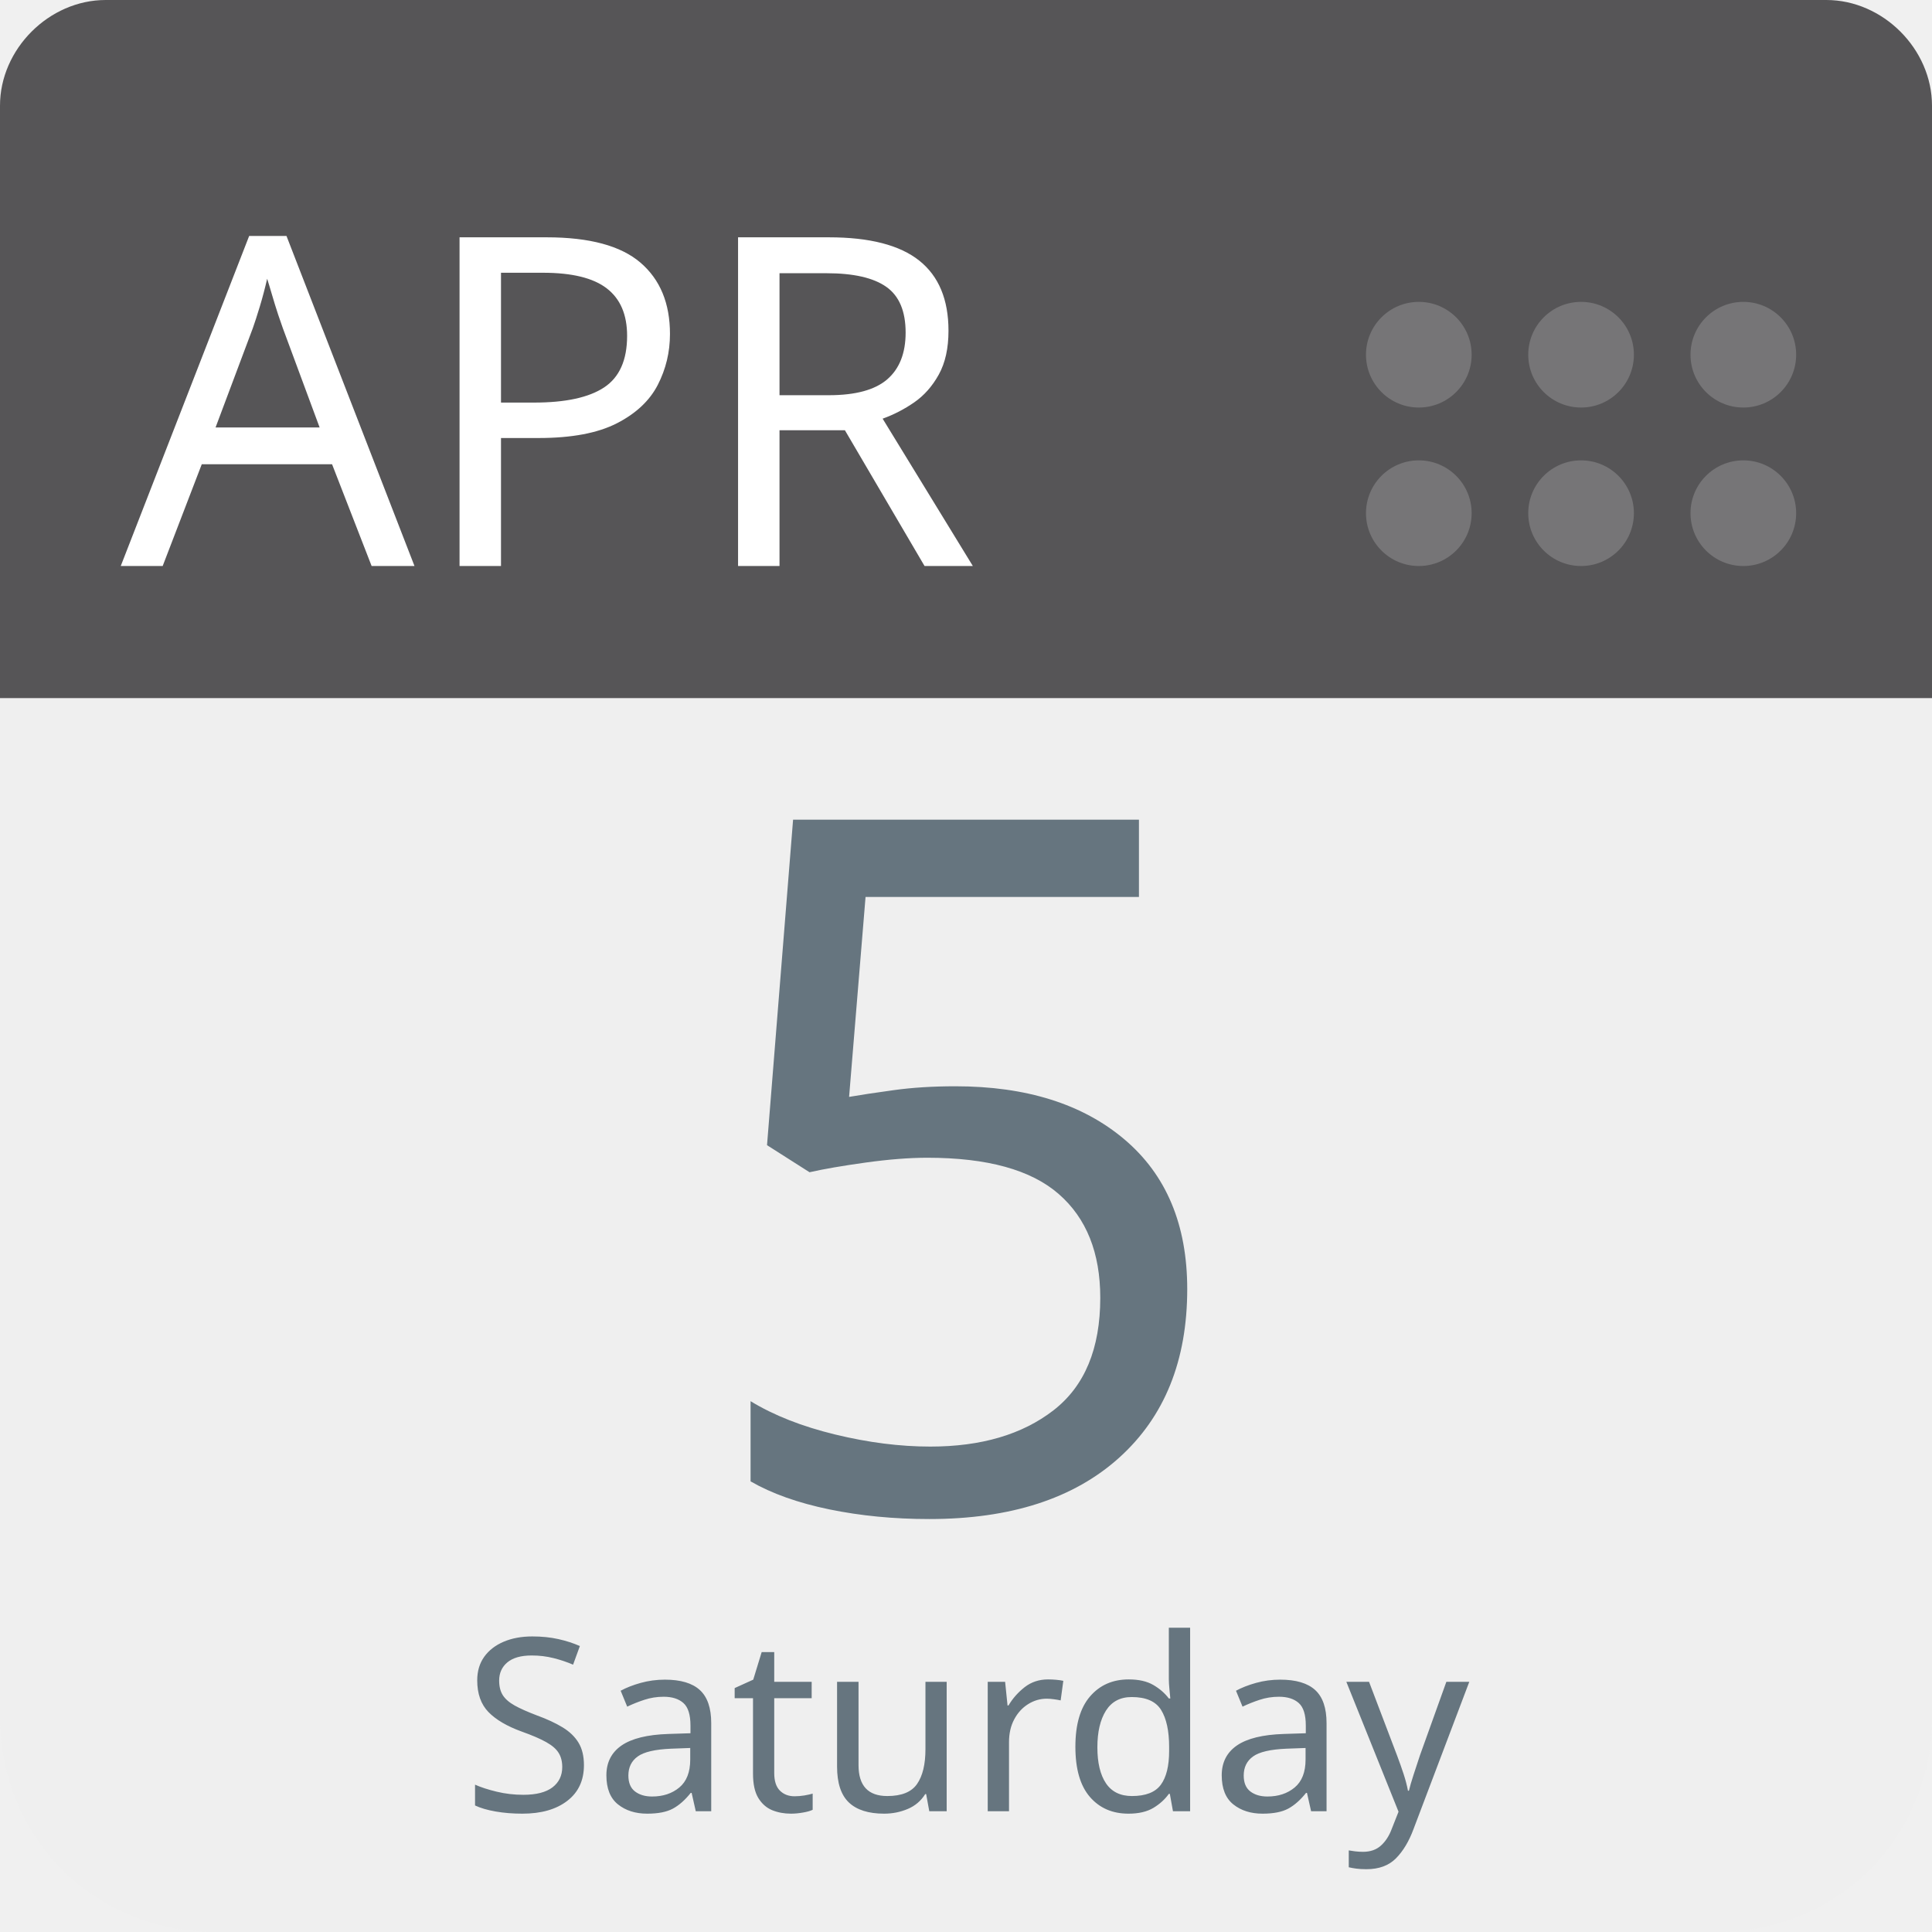
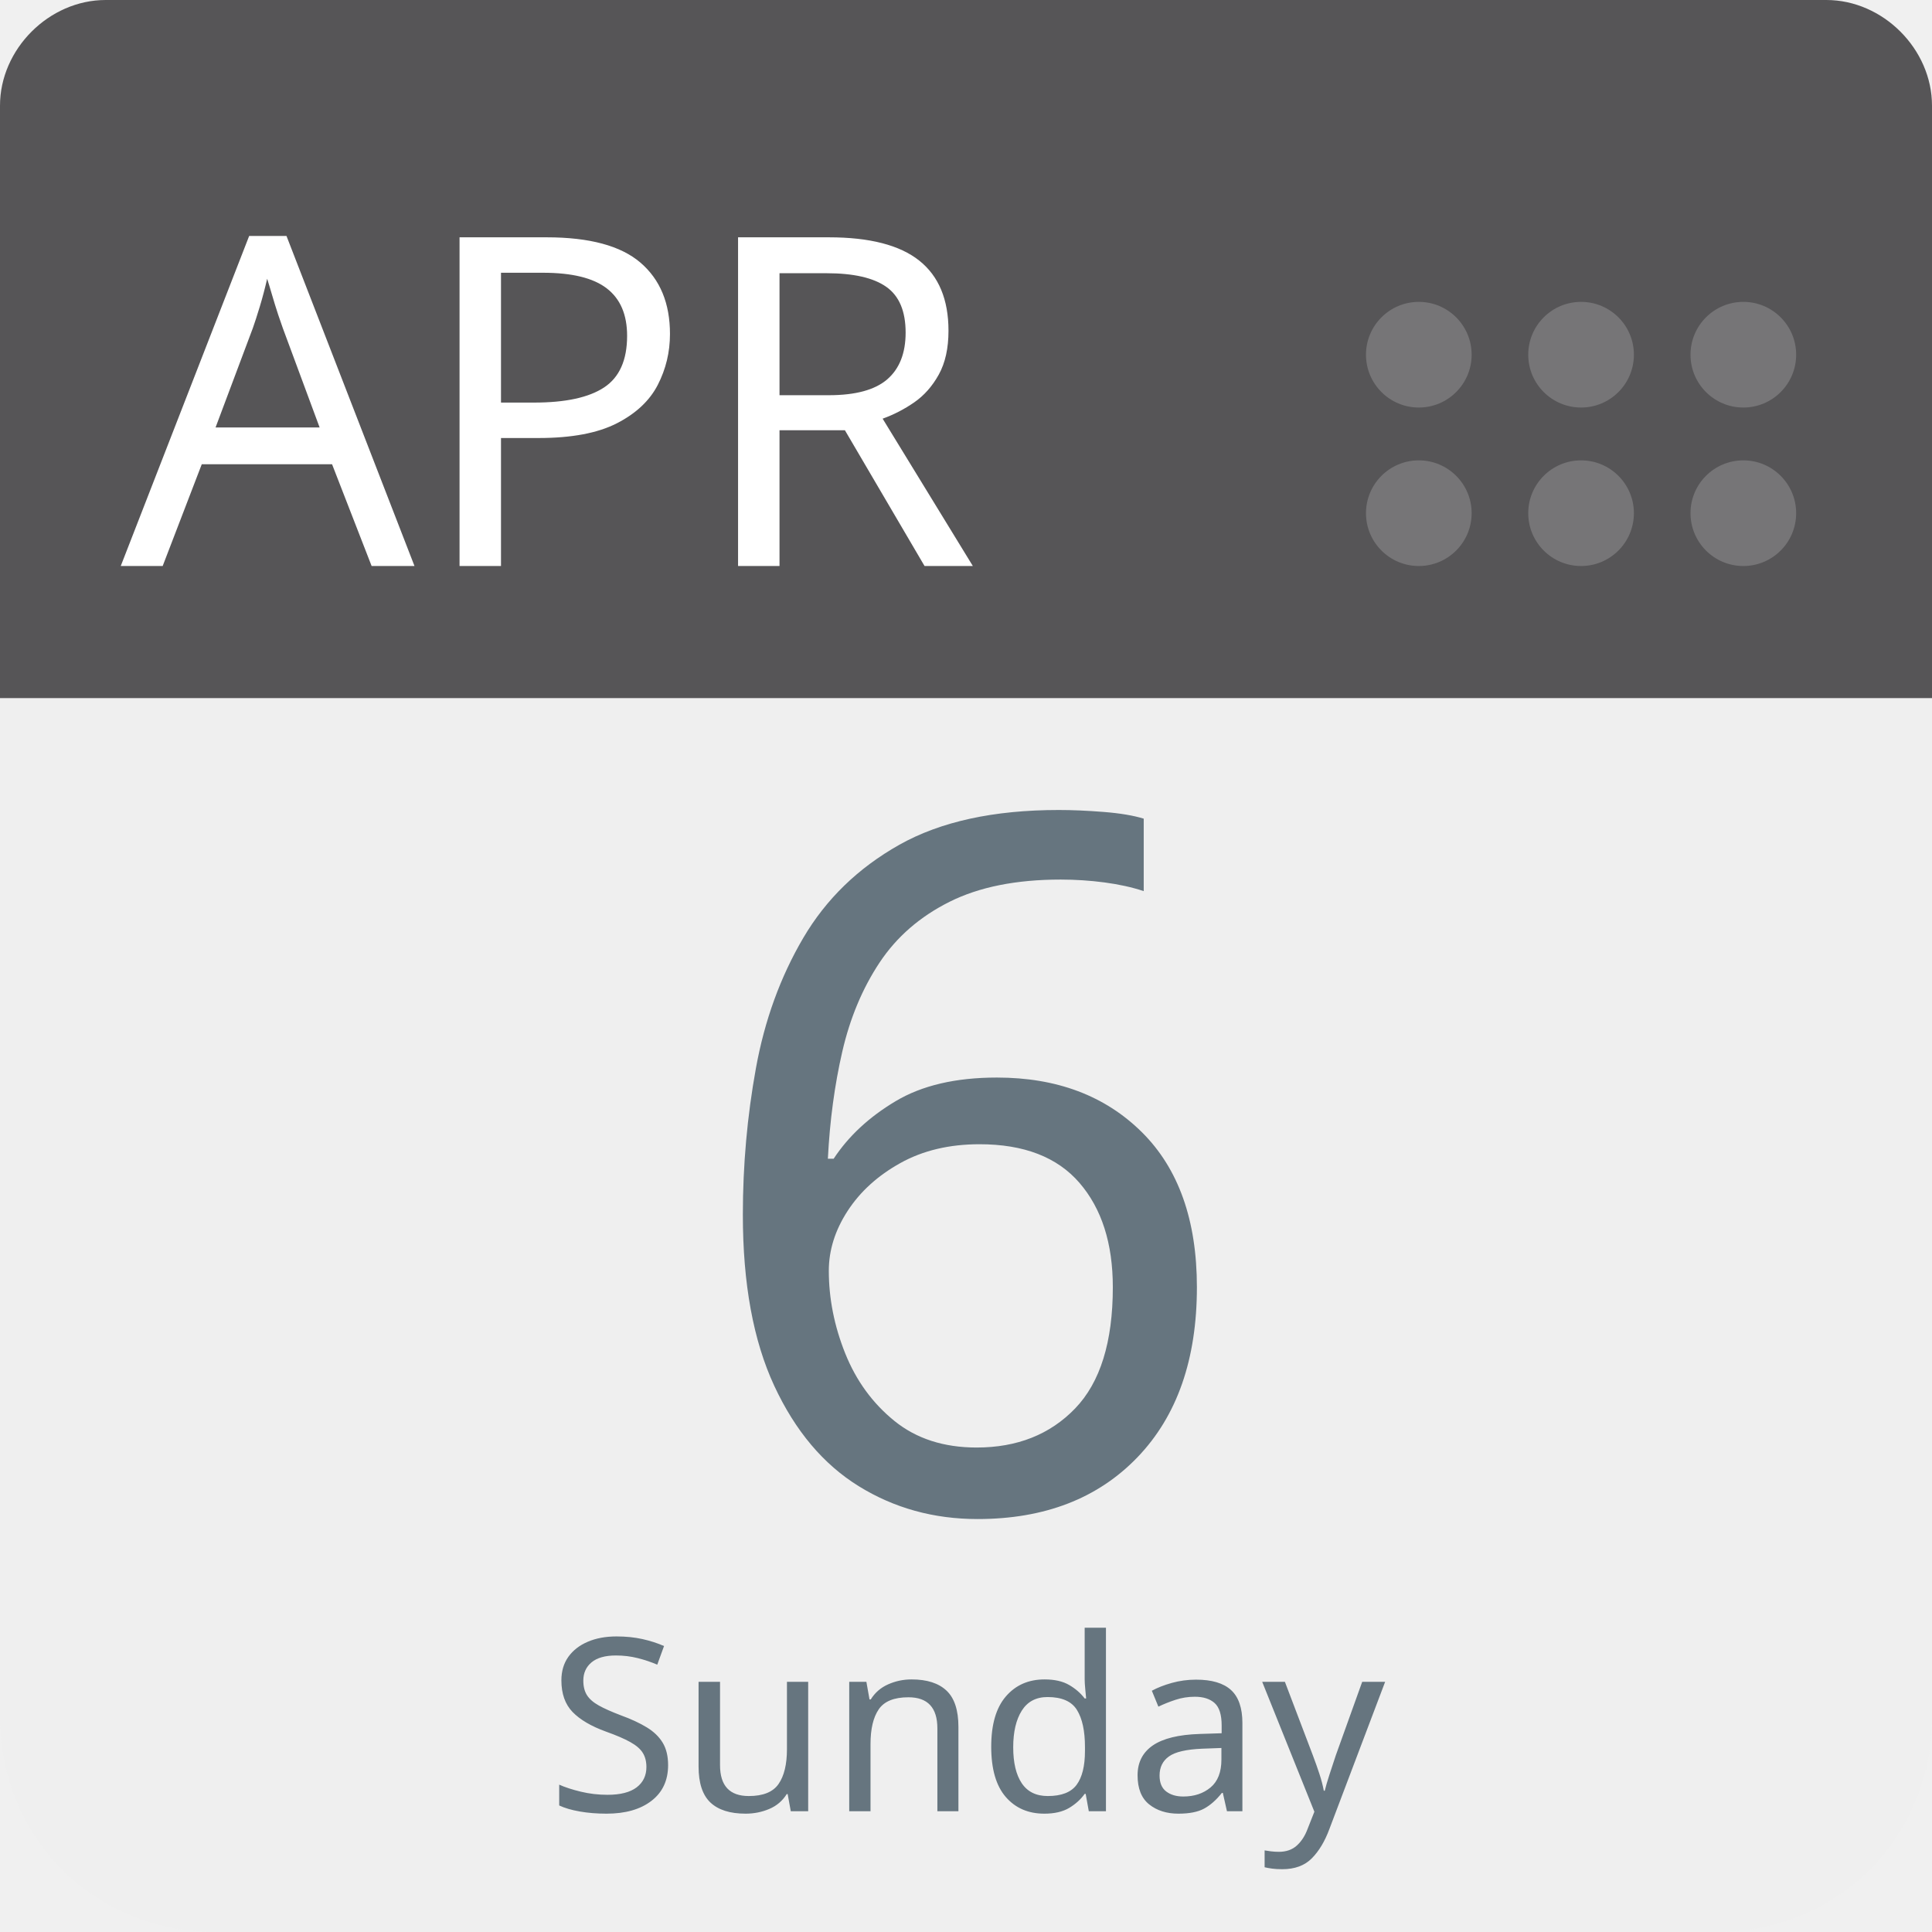
<svg xmlns="http://www.w3.org/2000/svg" aria-label="Calendar" role="img" viewBox="0 0 512 512" width="100%" height="100%" style="cursor: default">
      null
      <path d="m512,455c0,32 -25,57 -57,57l-398,0c-32,0 -57,-25 -57,-57l0,-327c0,-31 25,-57 57,-57l398,0c32,0 57,26 57,57l0,327z" fill="#efefef" />
  <path d="m484,0l-47,0l-409,0c-15,0 -28,13 -28,28l0,157l512,0l0,-157c0,-15 -13,-28 -28,-28z" fill="#565557" />
  <g fill="#767577">
    <circle cx="462" cy="136" r="14" />
    <circle cx="462" cy="94" r="14" />
    <circle cx="419" cy="136" r="14" />
    <circle cx="419" cy="94" r="14" />
    <circle cx="376" cy="136" r="14" />
    <circle cx="376" cy="94" r="14" />
  </g>
  <text id="month" x="32" y="150" fill="#fff" font-family="-apple-system, BlinkMacSystemFont, 'Noto Sans', 'Noto Sans CJK SC', 'Microsoft YaHei', sans-serif, 'Segoe UI', Roboto, 'Helvetica Neue', Arial" font-size="122px" style="text-anchor: left">APR</text>
-   <text id="day" x="256" y="400" fill="#66757f" font-family="-apple-system, BlinkMacSystemFont, 'Noto Sans', 'Noto Sans CJK SC', 'Microsoft YaHei', sans-serif, 'Segoe UI', Roboto, 'Helvetica Neue', Arial" font-size="256px" style="text-anchor: middle">5</text>
-   <text id="weekday" x="256" y="480" fill="#66757f" font-family="-apple-system, BlinkMacSystemFont, 'Noto Sans', 'Noto Sans CJK SC', 'Microsoft YaHei', sans-serif, 'Segoe UI', Roboto, 'Helvetica Neue', Arial" font-size="64px" style="text-anchor: middle">Saturday</text>
+   <text id="day" x="256" y="400" fill="#66757f" font-family="-apple-system, BlinkMacSystemFont, 'Noto Sans', 'Noto Sans CJK SC', 'Microsoft YaHei', sans-serif, 'Segoe UI', Roboto, 'Helvetica Neue', Arial" font-size="256px" style="text-anchor: middle">6</text>
+   <text id="weekday" x="256" y="480" fill="#66757f" font-family="-apple-system, BlinkMacSystemFont, 'Noto Sans', 'Noto Sans CJK SC', 'Microsoft YaHei', sans-serif, 'Segoe UI', Roboto, 'Helvetica Neue', Arial" font-size="64px" style="text-anchor: middle">Sunday</text>
      null
    </svg>
